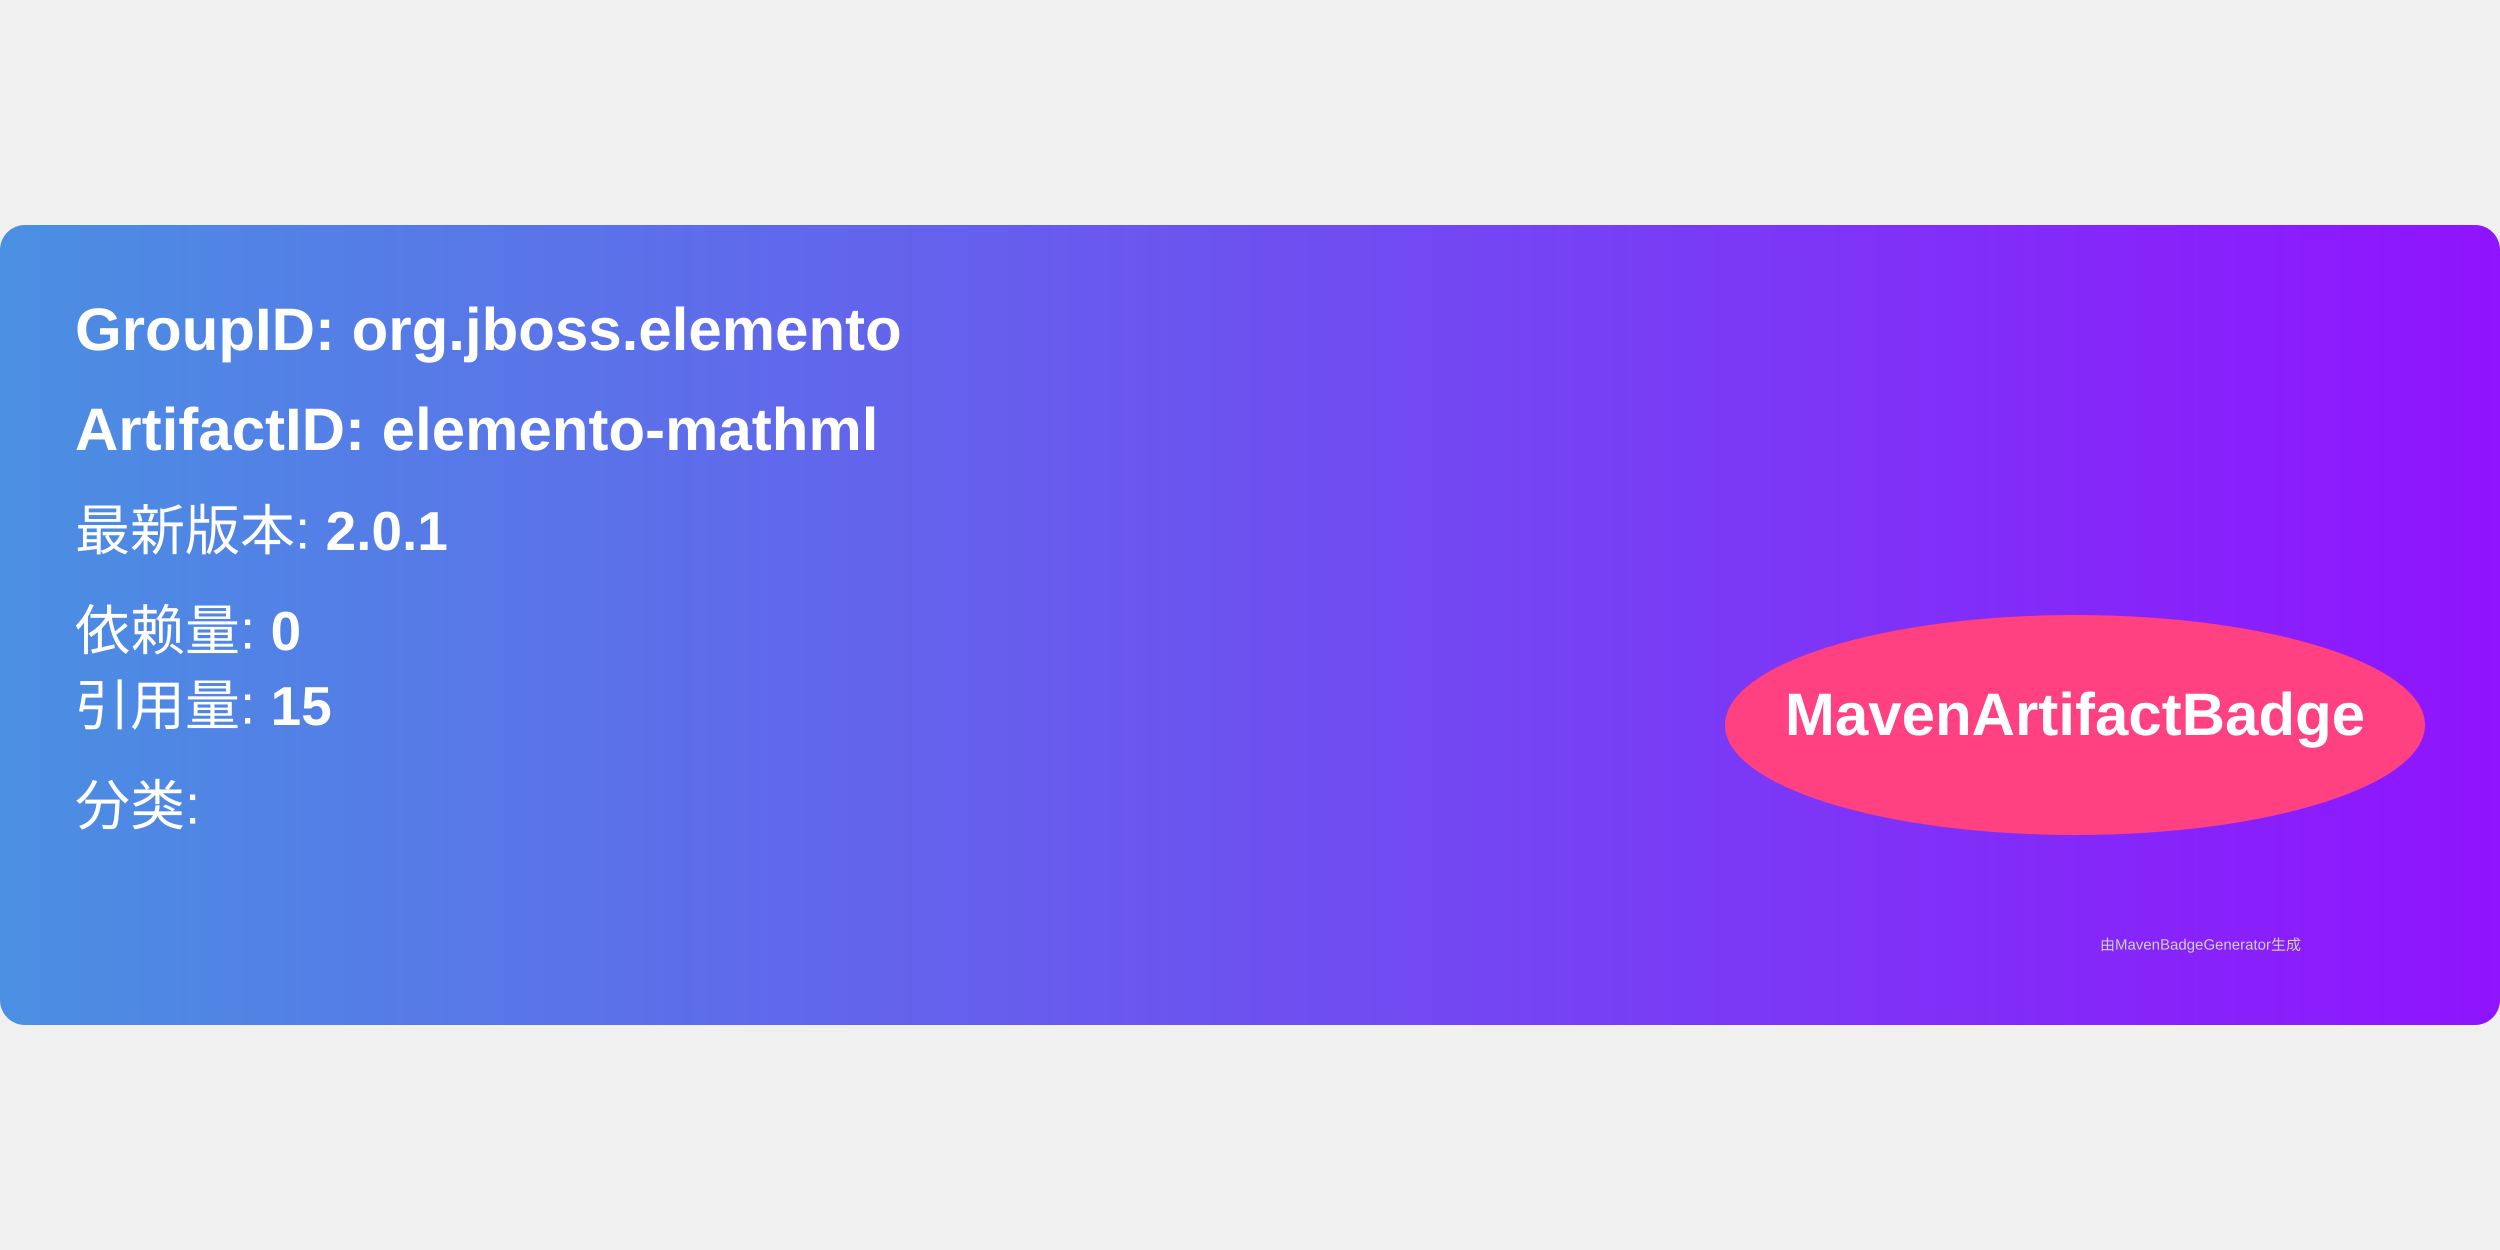
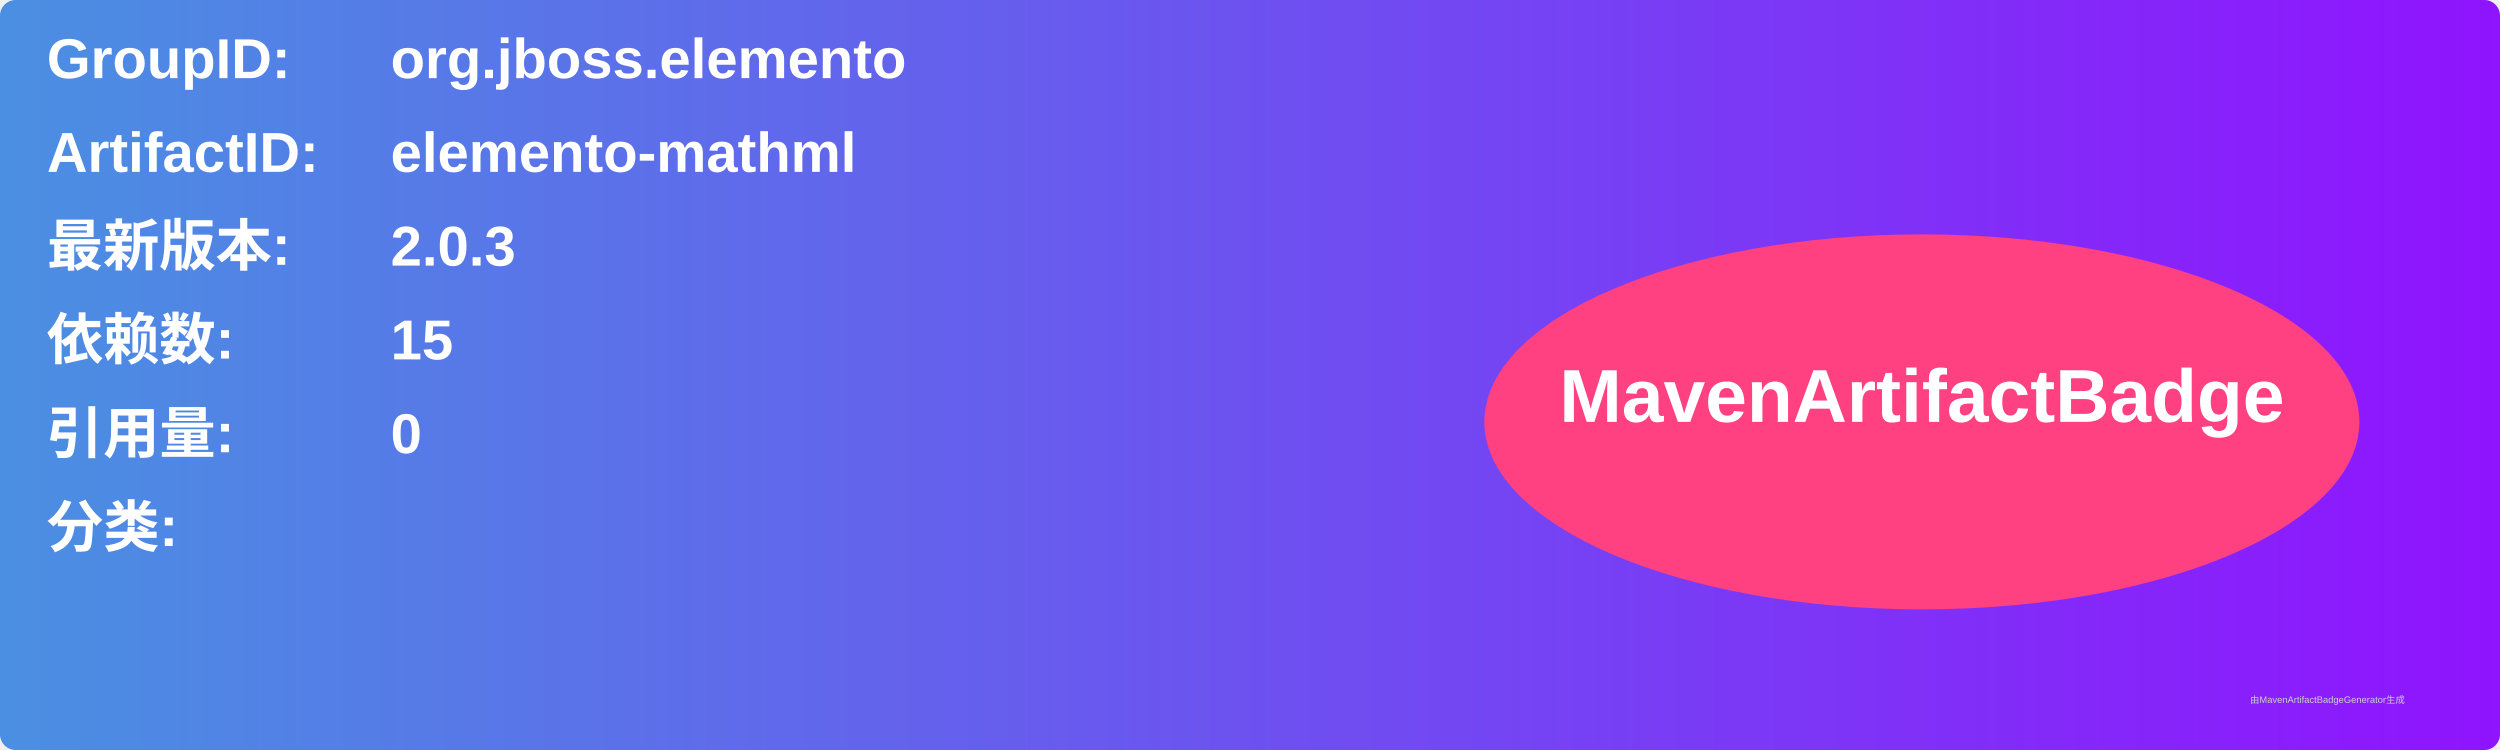
- <svg xmlns="http://www.w3.org/2000/svg" width="300" height="150" viewBox="0 0 500 160">
+ <svg xmlns="http://www.w3.org/2000/svg" width="800" height="240" viewBox="0 0 800 240">
  <linearGradient id="grad" x1="0%" y1="0%" x2="100%" y2="0%">
    <stop offset="0%" stop-color="#4a90e2" />
    <stop offset="100%" stop-color="#9013fe" />
  </linearGradient>
  <rect width="100%" height="100%" rx="5" ry="5" fill="url(#grad)" />
  <g transform="translate(15, 15)">
-     <text x="0" y="10" font-family="Arial" font-size="12" fill="white" font-weight="bold" width="260">
-       GroupID:   org.jboss.elemento
+     <text x="0" y="10" font-family="Arial" font-size="18" fill="white" font-weight="bold" width="260">GroupID:</text>
+     <text x="110" y="10" font-family="Arial" font-size="18" fill="white" font-weight="bold" width="460">org.jboss.elemento</text>
+     <text x="0" y="40" font-family="Arial" font-size="18" fill="white" font-weight="bold" width="260">ArtifactID:</text>
+     <text x="110" y="40" font-family="Arial" font-size="18" fill="white" font-weight="bold" width="460">elemento-mathml</text>
+     <text x="0" y="70" font-family="Arial" font-size="18" fill="white" font-weight="bold">最新版本:</text>
+     <text x="110" y="70" font-family="Arial" font-size="18" fill="white" font-weight="bold">
+       <tspan font-weight="bold">2.0.3</tspan>
    </text>
-     <text x="0" y="30" font-family="Arial" font-size="12" fill="white" font-weight="bold" width="260">
-       ArtifactID: elemento-mathml
+     <text x="0" y="100" font-family="Arial" font-size="18" fill="white" font-weight="bold">依赖数: </text>
+     <text x="110" y="100" font-family="Arial" font-size="18" fill="white">
+       <tspan font-weight="bold">15</tspan>
    </text>
-     <text x="0" y="50" font-family="Arial" font-size="11" fill="white">
-       最新版本: <tspan font-weight="bold">2.0.1</tspan>
+     <text x="0" y="130" font-family="Arial" font-size="18" fill="white" font-weight="bold">引用量: </text>
+     <text x="110" y="130" font-family="Arial" font-size="18" fill="white">
+       <tspan font-weight="bold">0</tspan>
    </text>
-     <text x="0" y="70" font-family="Arial" font-size="11" fill="white">
-       依赖量: <tspan font-weight="bold">0</tspan>
+     <text x="0" y="160" font-family="Arial" font-size="18" fill="white" font-weight="bold">分类:</text>
+     <text x="10" y="190" font-family="Arial" font-size="10" fill="white">
+       <tspan font-weight="bold" />
    </text>
-     <text x="0" y="85" font-family="Arial" font-size="11" fill="white">
-       引用量: <tspan font-weight="bold">15</tspan>
-     </text>
-     <text x="0" y="105" font-family="Arial" font-size="11" fill="white">
-       分类: <tspan font-weight="bold" />
-     </text>
-     <ellipse cx="400" cy="85" rx="70" ry="22" fill="#ff4081" />
-     <text x="400" y="87" text-anchor="middle" font-family="Arial" font-size="12" fill="white" font-weight="bold">MavenArtifactBadge</text>
+     <ellipse cx="600" cy="120" rx="140" ry="60" fill="#ff4081" />
+     <text x="600" y="120" text-anchor="middle" font-family="Arial" font-size="24" fill="white" font-weight="bold">MavenArtifactBadge</text>
  </g>
-   <text x="420" y="145" font-family="Arial" font-size="3" fill="#d0d0d0">
-     由MavenBadgeGenerator生成
-   </text>
+   <text x="720" y="225" font-family="Arial" font-size="3" fill="#d0d0d0">由MavenArtifactBadgeGenerator生成</text>
</svg>
